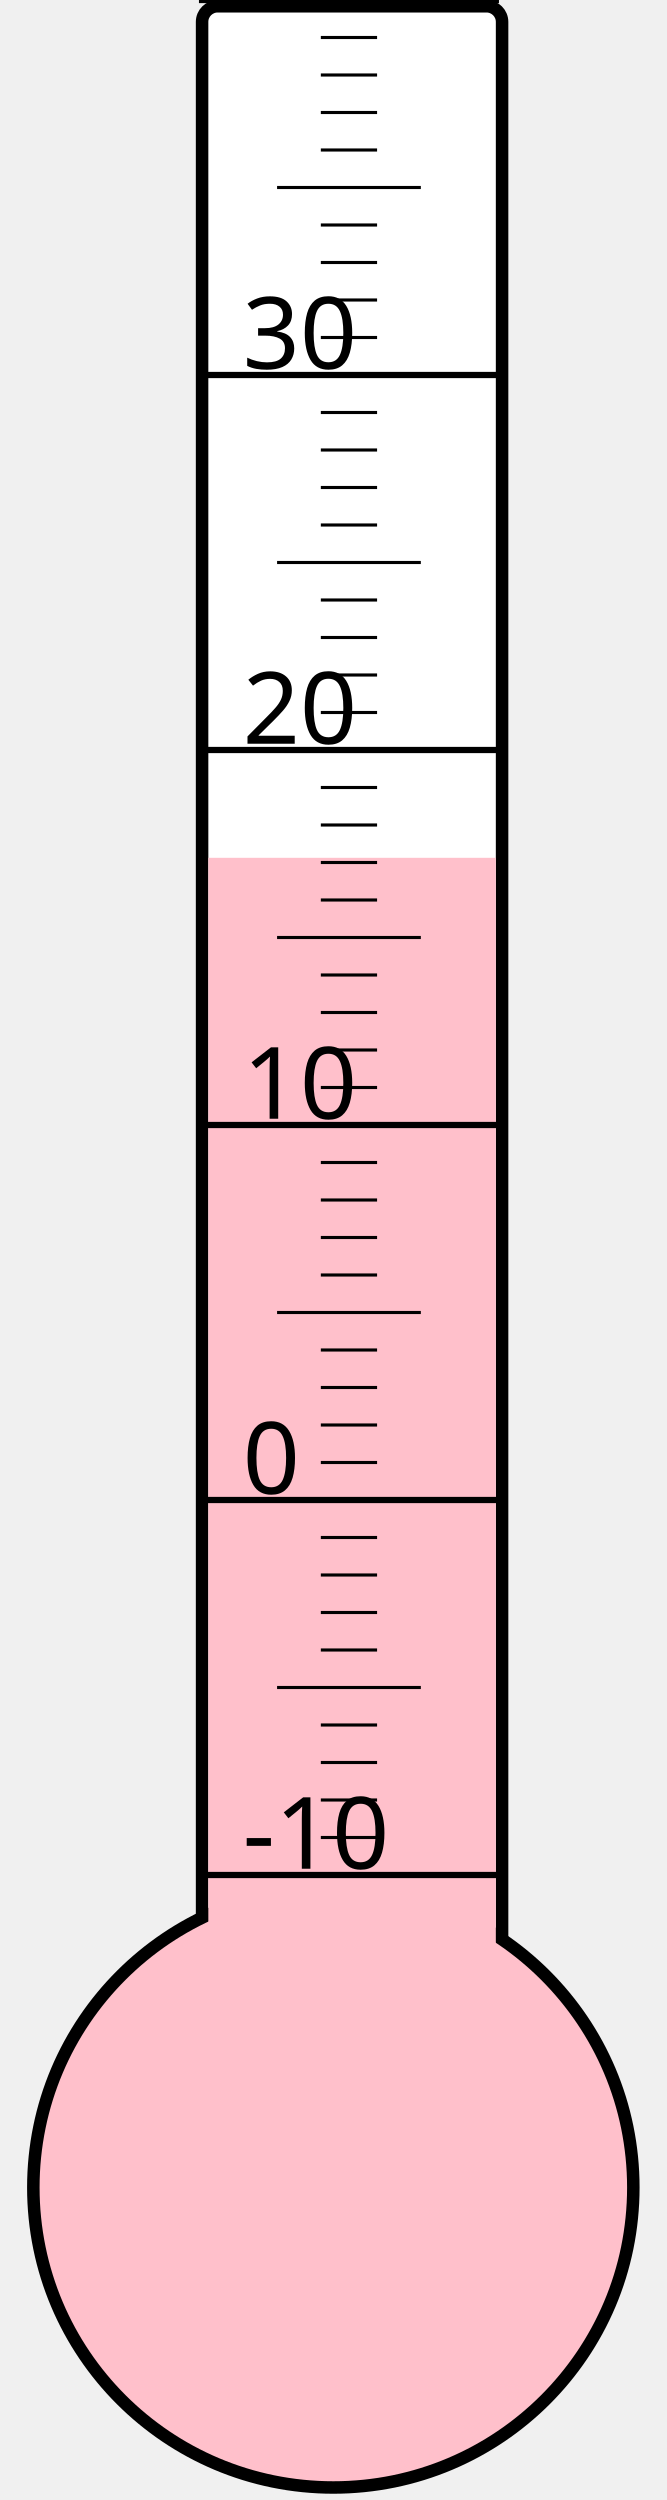
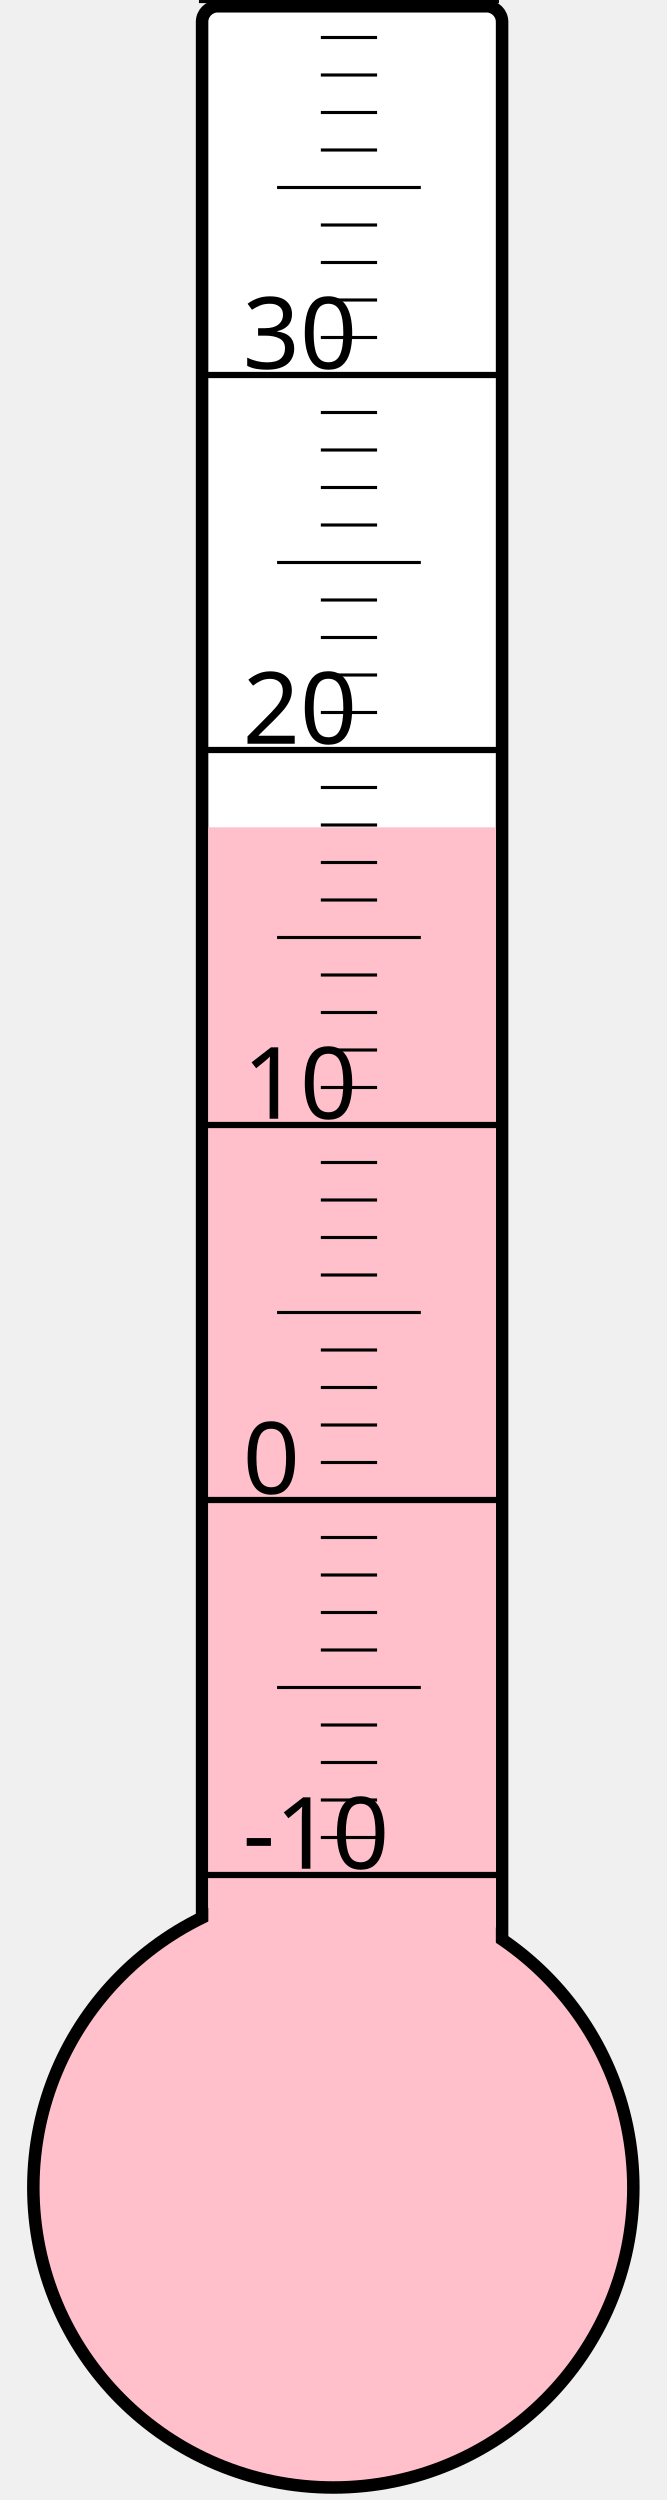
<svg xmlns="http://www.w3.org/2000/svg" width="40px" height="150px" viewBox="0 0 200 800">
  <rect width="200" height="800" x="0" y="0" style="fill: #ffffeb; fill-opacity: 0;" />
  <rect width="96" height="680" x="58" y="2" rx="5" ry="5" style="fill: white; fill-opacity: 1; stroke: black; stroke-width: 4;" />
  <circle cx="100" cy="700" r="96" style="fill: pink; stroke: black; stroke-width: 4;" />
-   <rect width="92" height="425.5" x="60" y="274.5" style="fill: pink; fill-opacity: 1; stroke-width: 0;" />
+   <rect width="92" height="435.25" x="60" y="264.75" style="fill: pink; fill-opacity: 1; stroke-width: 0;" />
  <text x="71" y="598" style="font-family: sans-serif; font-size: 24pt;">-10</text>
  <text x="71" y="478" style="font-family: sans-serif; font-size: 24pt;">0</text>
  <text x="71" y="358" style="font-family: sans-serif; font-size: 24pt;">10</text>
  <text x="71" y="238" style="font-family: sans-serif; font-size: 24pt;">20</text>
  <text x="71" y="118" style="font-family: sans-serif; font-size: 24pt;">30</text>
  <g style="stroke: black;">
    <line x1="57" y1="600" x2="153" y2="600" style="stroke-width: 2;" />
    <line x1="96" y1="588" x2="114" y2="588" style="stroke-width: 1;" />
    <line x1="96" y1="576" x2="114" y2="576" style="stroke-width: 1;" />
    <line x1="96" y1="564" x2="114" y2="564" style="stroke-width: 1;" />
    <line x1="96" y1="552" x2="114" y2="552" style="stroke-width: 1;" />
    <line x1="82" y1="540" x2="128" y2="540" style="stroke-width: 1;" />
    <line x1="96" y1="528" x2="114" y2="528" style="stroke-width: 1;" />
    <line x1="96" y1="516" x2="114" y2="516" style="stroke-width: 1;" />
    <line x1="96" y1="504" x2="114" y2="504" style="stroke-width: 1;" />
    <line x1="96" y1="492" x2="114" y2="492" style="stroke-width: 1;" />
    <line x1="57" y1="480" x2="153" y2="480" style="stroke-width: 2;" />
    <line x1="96" y1="468" x2="114" y2="468" style="stroke-width: 1;" />
    <line x1="96" y1="456" x2="114" y2="456" style="stroke-width: 1;" />
    <line x1="96" y1="444" x2="114" y2="444" style="stroke-width: 1;" />
    <line x1="96" y1="432" x2="114" y2="432" style="stroke-width: 1;" />
    <line x1="82" y1="420" x2="128" y2="420" style="stroke-width: 1;" />
    <line x1="96" y1="408" x2="114" y2="408" style="stroke-width: 1;" />
    <line x1="96" y1="396" x2="114" y2="396" style="stroke-width: 1;" />
    <line x1="96" y1="384" x2="114" y2="384" style="stroke-width: 1;" />
    <line x1="96" y1="372" x2="114" y2="372" style="stroke-width: 1;" />
    <line x1="57" y1="360" x2="153" y2="360" style="stroke-width: 2;" />
    <line x1="96" y1="348" x2="114" y2="348" style="stroke-width: 1;" />
    <line x1="96" y1="336" x2="114" y2="336" style="stroke-width: 1;" />
    <line x1="96" y1="324" x2="114" y2="324" style="stroke-width: 1;" />
    <line x1="96" y1="312" x2="114" y2="312" style="stroke-width: 1;" />
    <line x1="82" y1="300" x2="128" y2="300" style="stroke-width: 1;" />
    <line x1="96" y1="288" x2="114" y2="288" style="stroke-width: 1;" />
    <line x1="96" y1="276" x2="114" y2="276" style="stroke-width: 1;" />
    <line x1="96" y1="264" x2="114" y2="264" style="stroke-width: 1;" />
    <line x1="96" y1="252" x2="114" y2="252" style="stroke-width: 1;" />
    <line x1="57" y1="240" x2="153" y2="240" style="stroke-width: 2;" />
    <line x1="96" y1="228" x2="114" y2="228" style="stroke-width: 1;" />
    <line x1="96" y1="216" x2="114" y2="216" style="stroke-width: 1;" />
    <line x1="96" y1="204" x2="114" y2="204" style="stroke-width: 1;" />
    <line x1="96" y1="192" x2="114" y2="192" style="stroke-width: 1;" />
    <line x1="82" y1="180" x2="128" y2="180" style="stroke-width: 1;" />
    <line x1="96" y1="168" x2="114" y2="168" style="stroke-width: 1;" />
    <line x1="96" y1="156" x2="114" y2="156" style="stroke-width: 1;" />
    <line x1="96" y1="144" x2="114" y2="144" style="stroke-width: 1;" />
    <line x1="96" y1="132" x2="114" y2="132" style="stroke-width: 1;" />
    <line x1="57" y1="120" x2="153" y2="120" style="stroke-width: 2;" />
    <line x1="96" y1="108" x2="114" y2="108" style="stroke-width: 1;" />
    <line x1="96" y1="96" x2="114" y2="96" style="stroke-width: 1;" />
    <line x1="96" y1="84" x2="114" y2="84" style="stroke-width: 1;" />
    <line x1="96" y1="72" x2="114" y2="72" style="stroke-width: 1;" />
    <line x1="82" y1="60" x2="128" y2="60" style="stroke-width: 1;" />
    <line x1="96" y1="48" x2="114" y2="48" style="stroke-width: 1;" />
    <line x1="96" y1="36" x2="114" y2="36" style="stroke-width: 1;" />
    <line x1="96" y1="24" x2="114" y2="24" style="stroke-width: 1;" />
    <line x1="96" y1="12" x2="114" y2="12" style="stroke-width: 1;" />
    <line x1="57" y1="0" x2="153" y2="0" style="stroke-width: 2;" />
  </g>
</svg>
